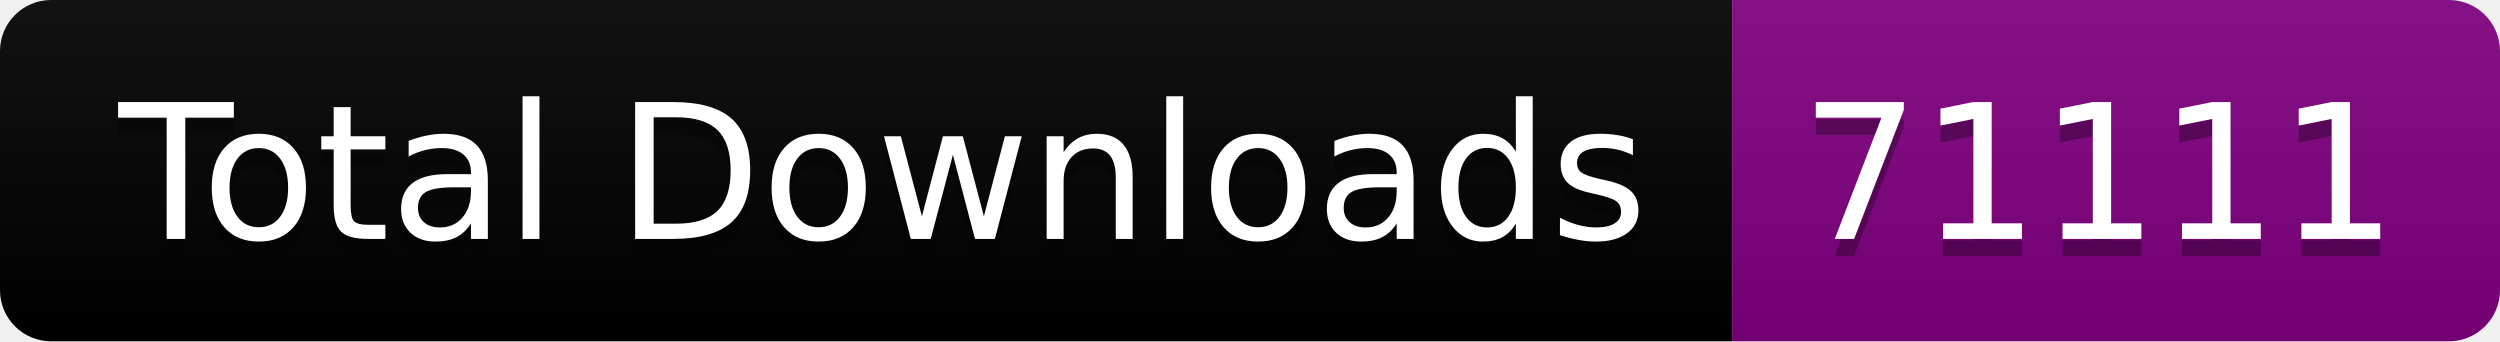
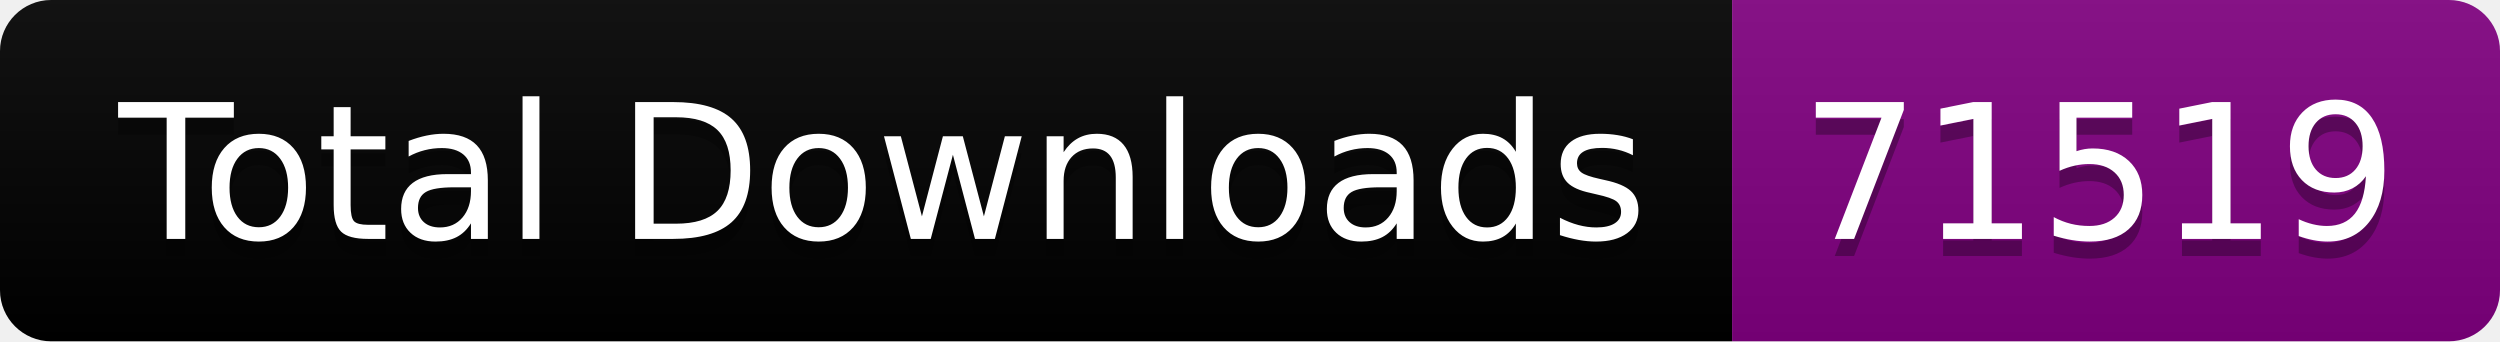
<svg xmlns="http://www.w3.org/2000/svg" width="146.5" height="20">
  <linearGradient id="smooth" x2="0" y2="100%">
    <stop offset="0" stop-color="#bbb" stop-opacity=".1" />
    <stop offset="1" stop-opacity=".1" />
  </linearGradient>
  <clipPath id="round">
    <rect width="146.5" height="20" rx="3" fill="#fff" />
  </clipPath>
  <g clip-path="url(#round)">
    <rect width="101.5" height="20" fill="black" />
    <rect x="101.5" width="45.0" height="20" fill="purple" />
    <rect width="146.5" height="20" fill="url(#smooth)" />
  </g>
  <g fill="#fff" text-anchor="middle" font-family="DejaVu Sans,Verdana,Geneva,sans-serif" font-size="110">
    <text x="517.5" y="150" fill="#010101" fill-opacity=".3" transform="scale(0.1)" textLength="915.0" lengthAdjust="spacing">Total Downloads</text>
    <text x="517.5" y="140" transform="scale(0.1)" textLength="915.0" lengthAdjust="spacing">Total Downloads</text>
-     <text x="1230.0" y="150" fill="#010101" fill-opacity=".3" transform="scale(0.1)" textLength="350.0" lengthAdjust="spacing">71111</text>
-     <text x="1230.0" y="140" transform="scale(0.1)" textLength="350.0" lengthAdjust="spacing">71111</text>
+     <text x="1230.0" y="150" fill="#010101" fill-opacity=".3" transform="scale(0.1)" textLength="350.0" lengthAdjust="spacing">71519</text>
+     <text x="1230.0" y="140" transform="scale(0.1)" textLength="350.0" lengthAdjust="spacing">71519</text>
  </g>
</svg>
